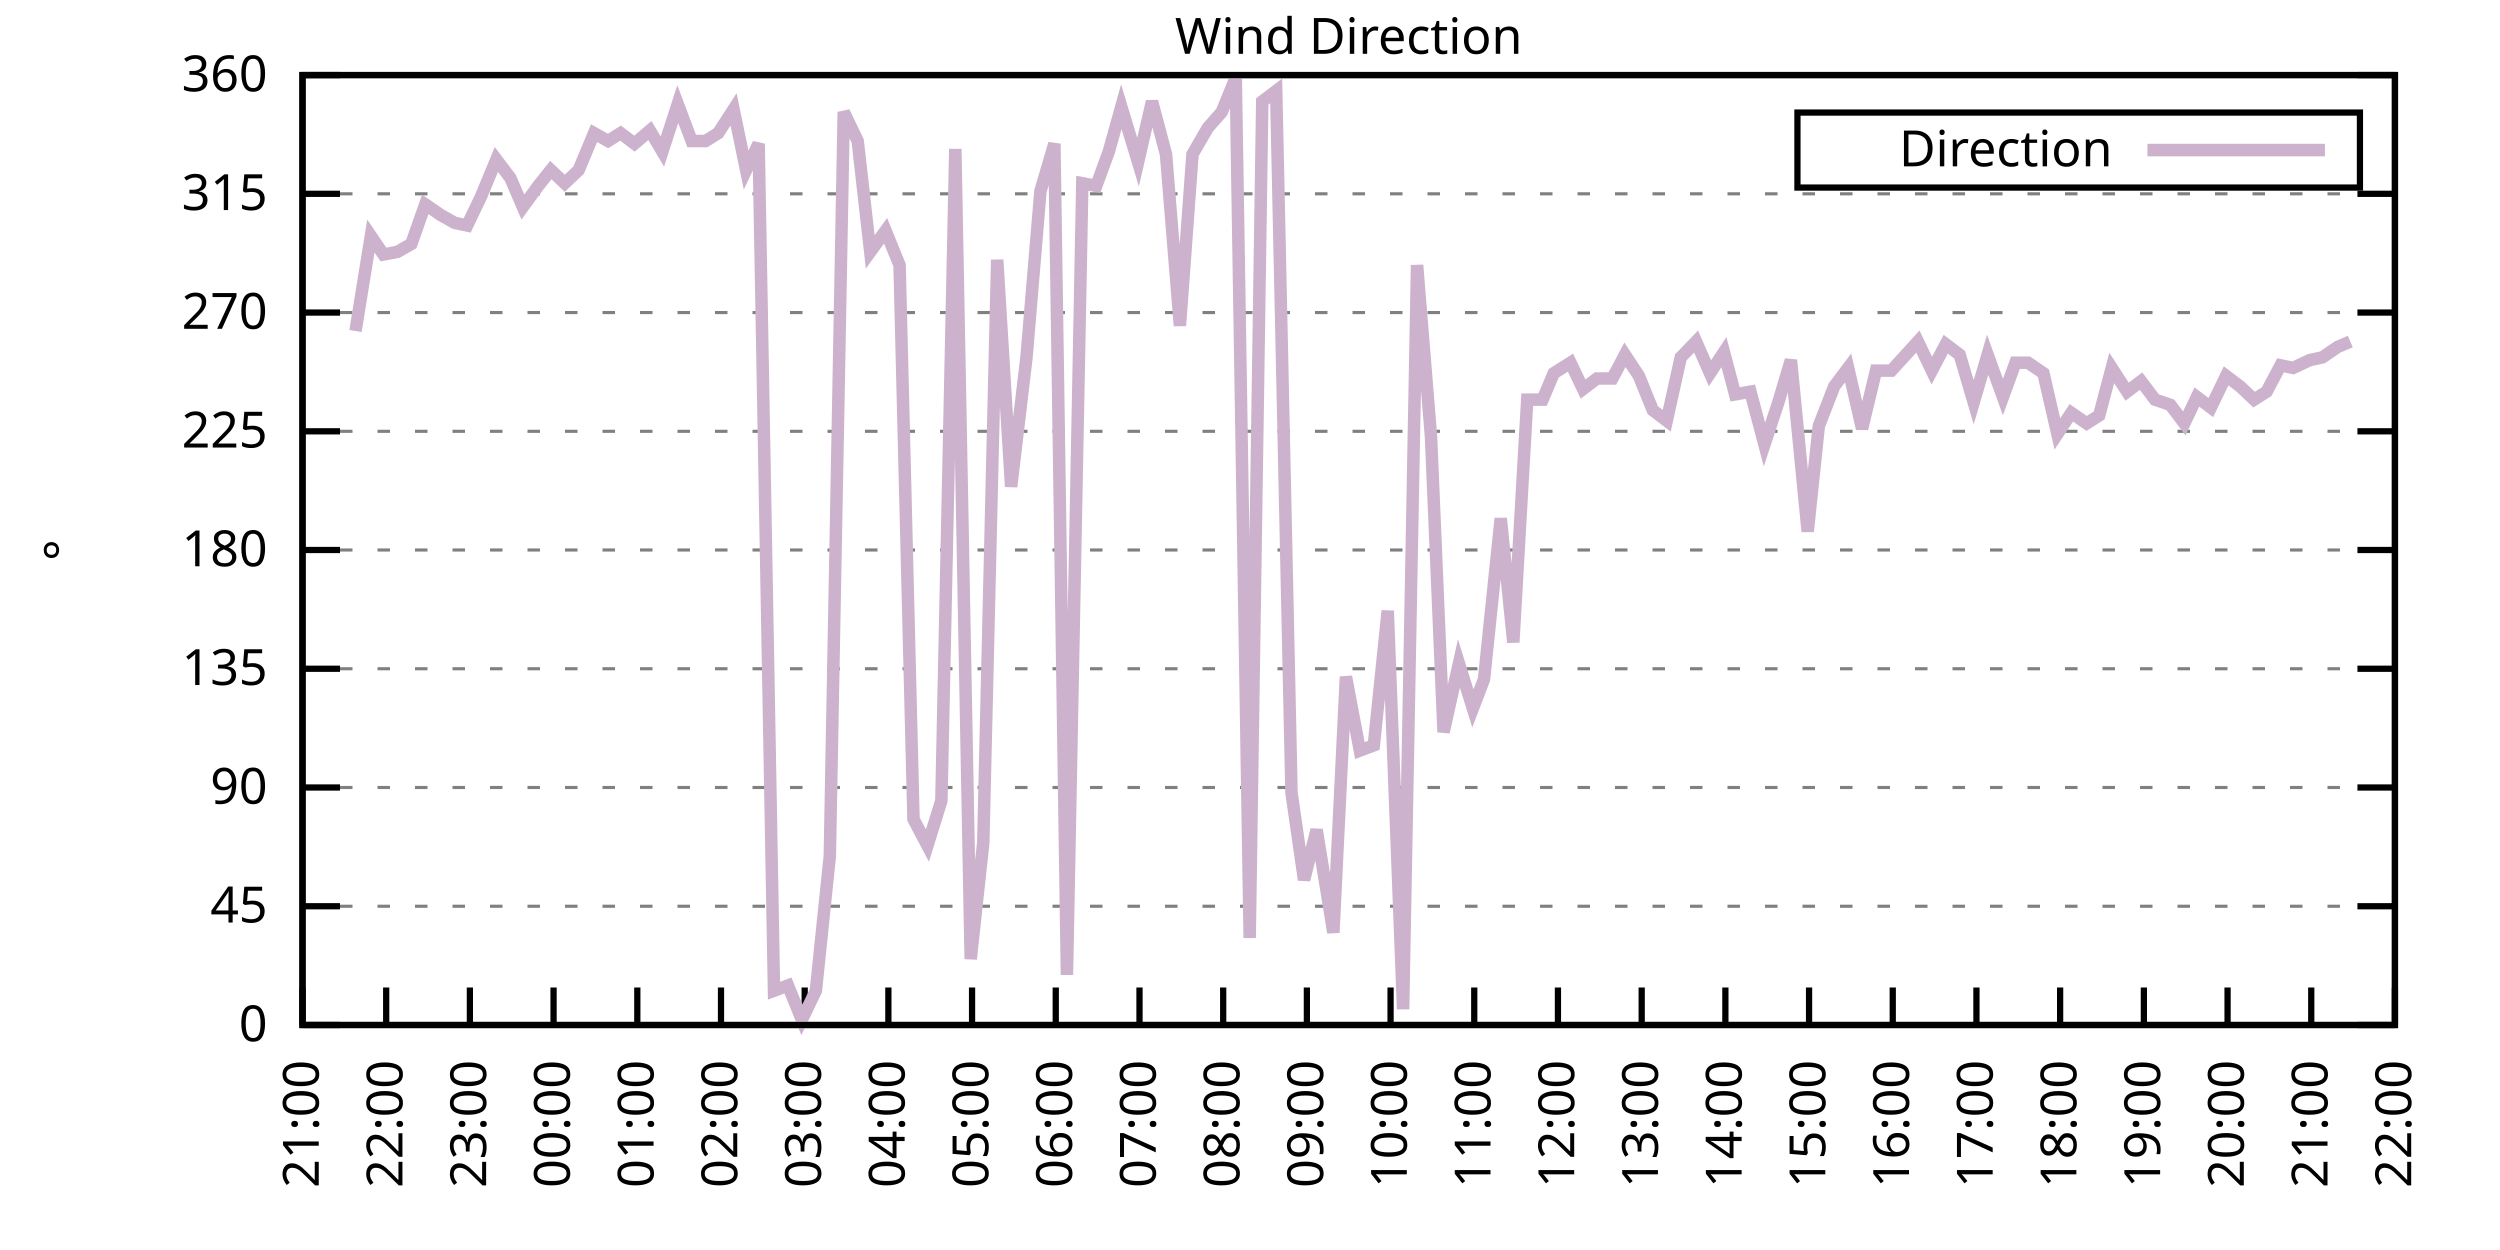
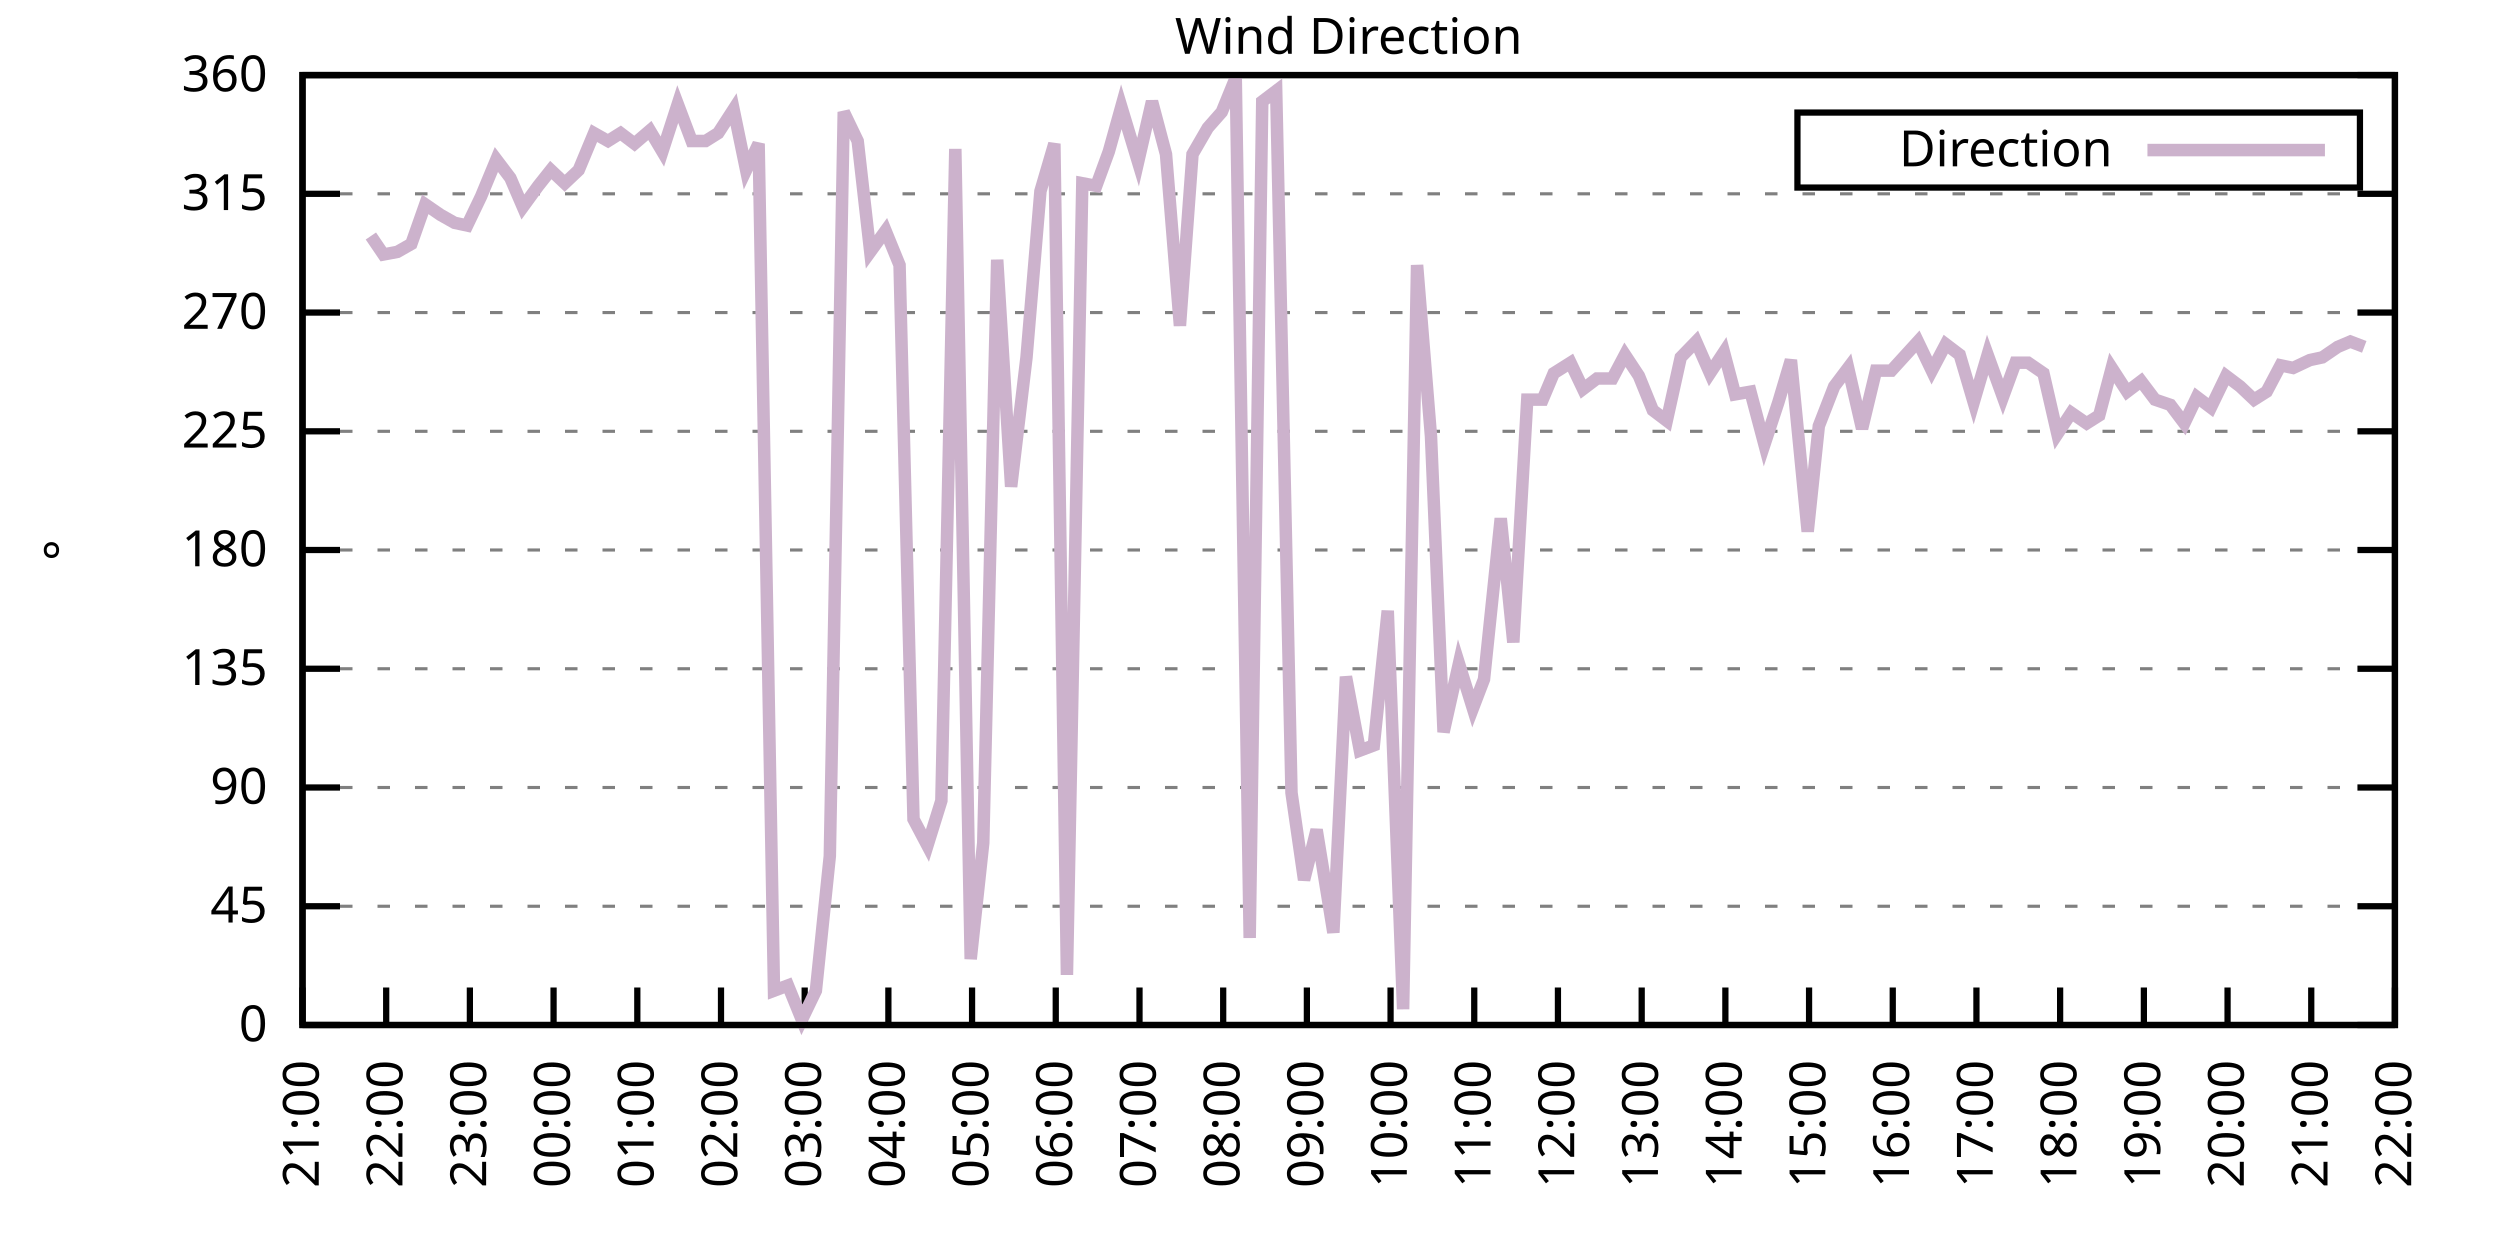
<svg xmlns="http://www.w3.org/2000/svg" xmlns:xlink="http://www.w3.org/1999/xlink" width="400" height="200" viewBox="0 0 400 200">
  <g id="gnuplot_canvas">
    <rect x="0" y="0" width="400" height="200" fill="none" />
    <defs>
      <circle id="gpDot" r="0.5" stroke-width="0.5" stroke="currentColor" />
      <path id="gpPt0" stroke-width="0.333" stroke="currentColor" d="M-1,0 h2 M0,-1 v2" />
      <path id="gpPt1" stroke-width="0.333" stroke="currentColor" d="M-1,-1 L1,1 M1,-1 L-1,1" />
      <path id="gpPt2" stroke-width="0.333" stroke="currentColor" d="M-1,0 L1,0 M0,-1 L0,1 M-1,-1 L1,1 M-1,1 L1,-1" />
      <rect id="gpPt3" stroke-width="0.333" stroke="currentColor" x="-1" y="-1" width="2" height="2" />
      <rect id="gpPt4" stroke-width="0.333" stroke="currentColor" fill="currentColor" x="-1" y="-1" width="2" height="2" />
      <circle id="gpPt5" stroke-width="0.333" stroke="currentColor" cx="0" cy="0" r="1" />
      <use xlink:href="#gpPt5" id="gpPt6" fill="currentColor" stroke="none" />
      <path id="gpPt7" stroke-width="0.333" stroke="currentColor" d="M0,-1.33 L-1.33,0.67 L1.33,0.67 z" />
      <use xlink:href="#gpPt7" id="gpPt8" fill="currentColor" stroke="none" />
      <use xlink:href="#gpPt7" id="gpPt9" stroke="currentColor" transform="rotate(180)" />
      <use xlink:href="#gpPt9" id="gpPt10" fill="currentColor" stroke="none" />
      <use xlink:href="#gpPt3" id="gpPt11" stroke="currentColor" transform="rotate(45)" />
      <use xlink:href="#gpPt11" id="gpPt12" fill="currentColor" stroke="none" />
      <path id="gpPt13" stroke-width="0.333" stroke="currentColor" d="M0,1.330 L1.265,0.411 L0.782,-1.067 L-0.782,-1.076 L-1.265,0.411 z" />
      <use xlink:href="#gpPt13" id="gpPt14" fill="currentColor" stroke="none" />
      <filter id="textbox" filterUnits="objectBoundingBox" x="0" y="0" height="1" width="1">
        <feFlood flood-color="white" flood-opacity="1" result="bgnd" />
        <feComposite in="SourceGraphic" in2="bgnd" operator="atop" />
      </filter>
      <filter id="greybox" filterUnits="objectBoundingBox" x="0" y="0" height="1" width="1">
        <feFlood flood-color="lightgrey" flood-opacity="1" result="grey" />
        <feComposite in="SourceGraphic" in2="grey" operator="atop" />
      </filter>
    </defs>
    <g fill="none" color="white" stroke="currentColor" stroke-width="1.00" stroke-linecap="butt" stroke-linejoin="miter">
</g>
    <g fill="none" color="black" stroke="currentColor" stroke-width="1.00" stroke-linecap="butt" stroke-linejoin="miter">
      <g stroke="none" shape-rendering="crispEdges">
        <polygon fill="rgb(255, 255, 255)" points="48.40,164.00 383.18,164.00 383.18,12.02 48.40,12.02 " />
      </g>
    </g>
    <g fill="none" color="black" stroke="currentColor" stroke-width="1.00" stroke-linecap="butt" stroke-linejoin="miter">
</g>
    <g fill="none" color="black" stroke="black" stroke-width="0.50" stroke-linecap="butt" stroke-linejoin="miter">
</g>
    <g fill="none" color="gray" stroke="currentColor" stroke-width="0.50" stroke-linecap="butt" stroke-linejoin="miter">
      <path stroke="gray" stroke-dasharray="2,4" class="gridline" d="M48.40,164.00 L383.19,164.00  " />
    </g>
    <g fill="none" color="gray" stroke="gray" stroke-width="1.00" stroke-linecap="butt" stroke-linejoin="miter">
</g>
    <g fill="none" color="black" stroke="currentColor" stroke-width="1.00" stroke-linecap="butt" stroke-linejoin="miter">
      <path stroke="black" d="M48.40,164.00 L54.40,164.00 M383.19,164.00 L377.19,164.00  " />
      <g transform="translate(42.80,166.60)" stroke="none" fill="black" font-family="Sans" font-size="8.00" text-anchor="end">
        <text>
          <tspan font-family="Sans"> 0</tspan>
        </text>
      </g>
    </g>
    <g fill="none" color="black" stroke="currentColor" stroke-width="1.00" stroke-linecap="butt" stroke-linejoin="miter">
</g>
    <g fill="none" color="black" stroke="black" stroke-width="0.50" stroke-linecap="butt" stroke-linejoin="miter">
</g>
    <g fill="none" color="gray" stroke="currentColor" stroke-width="0.50" stroke-linecap="butt" stroke-linejoin="miter">
      <path stroke="gray" stroke-dasharray="2,4" class="gridline" d="M48.40,145.00 L383.19,145.00  " />
    </g>
    <g fill="none" color="gray" stroke="gray" stroke-width="1.00" stroke-linecap="butt" stroke-linejoin="miter">
</g>
    <g fill="none" color="black" stroke="currentColor" stroke-width="1.00" stroke-linecap="butt" stroke-linejoin="miter">
      <path stroke="black" d="M48.40,145.00 L54.40,145.00 M383.19,145.00 L377.19,145.00  " />
      <g transform="translate(42.80,147.60)" stroke="none" fill="black" font-family="Sans" font-size="8.00" text-anchor="end">
        <text>
          <tspan font-family="Sans"> 45</tspan>
        </text>
      </g>
    </g>
    <g fill="none" color="black" stroke="currentColor" stroke-width="1.00" stroke-linecap="butt" stroke-linejoin="miter">
</g>
    <g fill="none" color="black" stroke="black" stroke-width="0.50" stroke-linecap="butt" stroke-linejoin="miter">
</g>
    <g fill="none" color="gray" stroke="currentColor" stroke-width="0.50" stroke-linecap="butt" stroke-linejoin="miter">
      <path stroke="gray" stroke-dasharray="2,4" class="gridline" d="M48.40,126.00 L383.19,126.00  " />
    </g>
    <g fill="none" color="gray" stroke="gray" stroke-width="1.00" stroke-linecap="butt" stroke-linejoin="miter">
</g>
    <g fill="none" color="black" stroke="currentColor" stroke-width="1.00" stroke-linecap="butt" stroke-linejoin="miter">
      <path stroke="black" d="M48.40,126.00 L54.40,126.00 M383.19,126.00 L377.19,126.00  " />
      <g transform="translate(42.80,128.60)" stroke="none" fill="black" font-family="Sans" font-size="8.00" text-anchor="end">
        <text>
          <tspan font-family="Sans"> 90</tspan>
        </text>
      </g>
    </g>
    <g fill="none" color="black" stroke="currentColor" stroke-width="1.00" stroke-linecap="butt" stroke-linejoin="miter">
</g>
    <g fill="none" color="black" stroke="black" stroke-width="0.50" stroke-linecap="butt" stroke-linejoin="miter">
</g>
    <g fill="none" color="gray" stroke="currentColor" stroke-width="0.50" stroke-linecap="butt" stroke-linejoin="miter">
      <path stroke="gray" stroke-dasharray="2,4" class="gridline" d="M48.40,107.00 L383.19,107.00  " />
    </g>
    <g fill="none" color="gray" stroke="gray" stroke-width="1.00" stroke-linecap="butt" stroke-linejoin="miter">
</g>
    <g fill="none" color="black" stroke="currentColor" stroke-width="1.00" stroke-linecap="butt" stroke-linejoin="miter">
      <path stroke="black" d="M48.40,107.00 L54.40,107.00 M383.19,107.00 L377.19,107.00  " />
      <g transform="translate(42.80,109.60)" stroke="none" fill="black" font-family="Sans" font-size="8.00" text-anchor="end">
        <text>
          <tspan font-family="Sans"> 135</tspan>
        </text>
      </g>
    </g>
    <g fill="none" color="black" stroke="currentColor" stroke-width="1.00" stroke-linecap="butt" stroke-linejoin="miter">
</g>
    <g fill="none" color="black" stroke="black" stroke-width="0.50" stroke-linecap="butt" stroke-linejoin="miter">
</g>
    <g fill="none" color="gray" stroke="currentColor" stroke-width="0.50" stroke-linecap="butt" stroke-linejoin="miter">
      <path stroke="gray" stroke-dasharray="2,4" class="gridline" d="M48.40,88.00 L383.19,88.00  " />
    </g>
    <g fill="none" color="gray" stroke="gray" stroke-width="1.00" stroke-linecap="butt" stroke-linejoin="miter">
</g>
    <g fill="none" color="black" stroke="currentColor" stroke-width="1.00" stroke-linecap="butt" stroke-linejoin="miter">
      <path stroke="black" d="M48.40,88.00 L54.40,88.00 M383.19,88.00 L377.19,88.00  " />
      <g transform="translate(42.80,90.60)" stroke="none" fill="black" font-family="Sans" font-size="8.00" text-anchor="end">
        <text>
          <tspan font-family="Sans"> 180</tspan>
        </text>
      </g>
    </g>
    <g fill="none" color="black" stroke="currentColor" stroke-width="1.00" stroke-linecap="butt" stroke-linejoin="miter">
</g>
    <g fill="none" color="black" stroke="black" stroke-width="0.50" stroke-linecap="butt" stroke-linejoin="miter">
</g>
    <g fill="none" color="gray" stroke="currentColor" stroke-width="0.50" stroke-linecap="butt" stroke-linejoin="miter">
      <path stroke="gray" stroke-dasharray="2,4" class="gridline" d="M48.40,69.01 L383.19,69.01  " />
    </g>
    <g fill="none" color="gray" stroke="gray" stroke-width="1.00" stroke-linecap="butt" stroke-linejoin="miter">
</g>
    <g fill="none" color="black" stroke="currentColor" stroke-width="1.00" stroke-linecap="butt" stroke-linejoin="miter">
      <path stroke="black" d="M48.40,69.01 L54.40,69.01 M383.19,69.01 L377.19,69.01  " />
      <g transform="translate(42.80,71.61)" stroke="none" fill="black" font-family="Sans" font-size="8.00" text-anchor="end">
        <text>
          <tspan font-family="Sans"> 225</tspan>
        </text>
      </g>
    </g>
    <g fill="none" color="black" stroke="currentColor" stroke-width="1.00" stroke-linecap="butt" stroke-linejoin="miter">
</g>
    <g fill="none" color="black" stroke="black" stroke-width="0.50" stroke-linecap="butt" stroke-linejoin="miter">
</g>
    <g fill="none" color="gray" stroke="currentColor" stroke-width="0.50" stroke-linecap="butt" stroke-linejoin="miter">
      <path stroke="gray" stroke-dasharray="2,4" class="gridline" d="M48.40,50.01 L383.19,50.01  " />
    </g>
    <g fill="none" color="gray" stroke="gray" stroke-width="1.00" stroke-linecap="butt" stroke-linejoin="miter">
</g>
    <g fill="none" color="black" stroke="currentColor" stroke-width="1.00" stroke-linecap="butt" stroke-linejoin="miter">
      <path stroke="black" d="M48.40,50.01 L54.40,50.01 M383.19,50.01 L377.19,50.01  " />
      <g transform="translate(42.80,52.61)" stroke="none" fill="black" font-family="Sans" font-size="8.00" text-anchor="end">
        <text>
          <tspan font-family="Sans"> 270</tspan>
        </text>
      </g>
    </g>
    <g fill="none" color="black" stroke="currentColor" stroke-width="1.00" stroke-linecap="butt" stroke-linejoin="miter">
</g>
    <g fill="none" color="black" stroke="black" stroke-width="0.50" stroke-linecap="butt" stroke-linejoin="miter">
</g>
    <g fill="none" color="gray" stroke="currentColor" stroke-width="0.50" stroke-linecap="butt" stroke-linejoin="miter">
      <path stroke="gray" stroke-dasharray="2,4" class="gridline" d="M48.40,31.01 L383.19,31.01  " />
    </g>
    <g fill="none" color="gray" stroke="gray" stroke-width="1.00" stroke-linecap="butt" stroke-linejoin="miter">
</g>
    <g fill="none" color="black" stroke="currentColor" stroke-width="1.00" stroke-linecap="butt" stroke-linejoin="miter">
      <path stroke="black" d="M48.40,31.01 L54.40,31.01 M383.19,31.01 L377.19,31.01  " />
      <g transform="translate(42.80,33.61)" stroke="none" fill="black" font-family="Sans" font-size="8.00" text-anchor="end">
        <text>
          <tspan font-family="Sans"> 315</tspan>
        </text>
      </g>
    </g>
    <g fill="none" color="black" stroke="currentColor" stroke-width="1.00" stroke-linecap="butt" stroke-linejoin="miter">
</g>
    <g fill="none" color="black" stroke="black" stroke-width="0.50" stroke-linecap="butt" stroke-linejoin="miter">
</g>
    <g fill="none" color="gray" stroke="currentColor" stroke-width="0.50" stroke-linecap="butt" stroke-linejoin="miter">
      <path stroke="gray" stroke-dasharray="2,4" class="gridline" d="M48.40,12.01 L383.19,12.01  " />
    </g>
    <g fill="none" color="gray" stroke="gray" stroke-width="1.00" stroke-linecap="butt" stroke-linejoin="miter">
</g>
    <g fill="none" color="black" stroke="currentColor" stroke-width="1.00" stroke-linecap="butt" stroke-linejoin="miter">
      <path stroke="black" d="M48.40,12.01 L54.40,12.01 M383.19,12.01 L377.19,12.01  " />
      <g transform="translate(42.80,14.61)" stroke="none" fill="black" font-family="Sans" font-size="8.00" text-anchor="end">
        <text>
          <tspan font-family="Sans"> 360</tspan>
        </text>
      </g>
    </g>
    <g fill="none" color="black" stroke="currentColor" stroke-width="1.00" stroke-linecap="butt" stroke-linejoin="miter">
      <path stroke="black" d="M48.40,164.00 L48.40,158.00  " />
      <g transform="translate(51.00,169.60) rotate(270.00)" stroke="none" fill="black" font-family="Sans" font-size="8.00" text-anchor="end">
        <text>
          <tspan font-family="Sans">21:00</tspan>
        </text>
      </g>
    </g>
    <g fill="none" color="black" stroke="currentColor" stroke-width="1.00" stroke-linecap="butt" stroke-linejoin="miter">
      <path stroke="black" d="M61.79,164.00 L61.79,158.00  " />
      <g transform="translate(64.39,169.60) rotate(270.00)" stroke="none" fill="black" font-family="Sans" font-size="8.00" text-anchor="end">
        <text>
          <tspan font-family="Sans">22:00</tspan>
        </text>
      </g>
    </g>
    <g fill="none" color="black" stroke="currentColor" stroke-width="1.00" stroke-linecap="butt" stroke-linejoin="miter">
      <path stroke="black" d="M75.18,164.00 L75.18,158.00  " />
      <g transform="translate(77.78,169.60) rotate(270.00)" stroke="none" fill="black" font-family="Sans" font-size="8.00" text-anchor="end">
        <text>
          <tspan font-family="Sans">23:00</tspan>
        </text>
      </g>
    </g>
    <g fill="none" color="black" stroke="currentColor" stroke-width="1.00" stroke-linecap="butt" stroke-linejoin="miter">
      <path stroke="black" d="M88.57,164.00 L88.57,158.00  " />
      <g transform="translate(91.17,169.60) rotate(270.00)" stroke="none" fill="black" font-family="Sans" font-size="8.00" text-anchor="end">
        <text>
          <tspan font-family="Sans">00:00</tspan>
        </text>
      </g>
    </g>
    <g fill="none" color="black" stroke="currentColor" stroke-width="1.00" stroke-linecap="butt" stroke-linejoin="miter">
      <path stroke="black" d="M101.97,164.00 L101.97,158.00  " />
      <g transform="translate(104.57,169.60) rotate(270.00)" stroke="none" fill="black" font-family="Sans" font-size="8.00" text-anchor="end">
        <text>
          <tspan font-family="Sans">01:00</tspan>
        </text>
      </g>
    </g>
    <g fill="none" color="black" stroke="currentColor" stroke-width="1.00" stroke-linecap="butt" stroke-linejoin="miter">
      <path stroke="black" d="M115.36,164.00 L115.36,158.00  " />
      <g transform="translate(117.96,169.60) rotate(270.00)" stroke="none" fill="black" font-family="Sans" font-size="8.00" text-anchor="end">
        <text>
          <tspan font-family="Sans">02:00</tspan>
        </text>
      </g>
    </g>
    <g fill="none" color="black" stroke="currentColor" stroke-width="1.00" stroke-linecap="butt" stroke-linejoin="miter">
      <path stroke="black" d="M128.75,164.00 L128.75,158.00  " />
      <g transform="translate(131.35,169.60) rotate(270.00)" stroke="none" fill="black" font-family="Sans" font-size="8.00" text-anchor="end">
        <text>
          <tspan font-family="Sans">03:00</tspan>
        </text>
      </g>
    </g>
    <g fill="none" color="black" stroke="currentColor" stroke-width="1.00" stroke-linecap="butt" stroke-linejoin="miter">
      <path stroke="black" d="M142.14,164.00 L142.14,158.00  " />
      <g transform="translate(144.74,169.60) rotate(270.00)" stroke="none" fill="black" font-family="Sans" font-size="8.00" text-anchor="end">
        <text>
          <tspan font-family="Sans">04:00</tspan>
        </text>
      </g>
    </g>
    <g fill="none" color="black" stroke="currentColor" stroke-width="1.00" stroke-linecap="butt" stroke-linejoin="miter">
      <path stroke="black" d="M155.53,164.00 L155.53,158.00  " />
      <g transform="translate(158.13,169.60) rotate(270.00)" stroke="none" fill="black" font-family="Sans" font-size="8.00" text-anchor="end">
        <text>
          <tspan font-family="Sans">05:00</tspan>
        </text>
      </g>
    </g>
    <g fill="none" color="black" stroke="currentColor" stroke-width="1.00" stroke-linecap="butt" stroke-linejoin="miter">
      <path stroke="black" d="M168.92,164.00 L168.92,158.00  " />
      <g transform="translate(171.52,169.60) rotate(270.00)" stroke="none" fill="black" font-family="Sans" font-size="8.00" text-anchor="end">
        <text>
          <tspan font-family="Sans">06:00</tspan>
        </text>
      </g>
    </g>
    <g fill="none" color="black" stroke="currentColor" stroke-width="1.00" stroke-linecap="butt" stroke-linejoin="miter">
      <path stroke="black" d="M182.32,164.00 L182.32,158.00  " />
      <g transform="translate(184.92,169.60) rotate(270.00)" stroke="none" fill="black" font-family="Sans" font-size="8.00" text-anchor="end">
        <text>
          <tspan font-family="Sans">07:00</tspan>
        </text>
      </g>
    </g>
    <g fill="none" color="black" stroke="currentColor" stroke-width="1.00" stroke-linecap="butt" stroke-linejoin="miter">
      <path stroke="black" d="M195.71,164.00 L195.71,158.00  " />
      <g transform="translate(198.31,169.60) rotate(270.00)" stroke="none" fill="black" font-family="Sans" font-size="8.00" text-anchor="end">
        <text>
          <tspan font-family="Sans">08:00</tspan>
        </text>
      </g>
    </g>
    <g fill="none" color="black" stroke="currentColor" stroke-width="1.00" stroke-linecap="butt" stroke-linejoin="miter">
      <path stroke="black" d="M209.10,164.00 L209.10,158.00  " />
      <g transform="translate(211.70,169.60) rotate(270.00)" stroke="none" fill="black" font-family="Sans" font-size="8.00" text-anchor="end">
        <text>
          <tspan font-family="Sans">09:00</tspan>
        </text>
      </g>
    </g>
    <g fill="none" color="black" stroke="currentColor" stroke-width="1.00" stroke-linecap="butt" stroke-linejoin="miter">
      <path stroke="black" d="M222.49,164.00 L222.49,158.00  " />
      <g transform="translate(225.09,169.60) rotate(270.00)" stroke="none" fill="black" font-family="Sans" font-size="8.00" text-anchor="end">
        <text>
          <tspan font-family="Sans">10:00</tspan>
        </text>
      </g>
    </g>
    <g fill="none" color="black" stroke="currentColor" stroke-width="1.00" stroke-linecap="butt" stroke-linejoin="miter">
      <path stroke="black" d="M235.88,164.00 L235.88,158.00  " />
      <g transform="translate(238.48,169.60) rotate(270.00)" stroke="none" fill="black" font-family="Sans" font-size="8.00" text-anchor="end">
        <text>
          <tspan font-family="Sans">11:00</tspan>
        </text>
      </g>
    </g>
    <g fill="none" color="black" stroke="currentColor" stroke-width="1.00" stroke-linecap="butt" stroke-linejoin="miter">
      <path stroke="black" d="M249.27,164.00 L249.27,158.00  " />
      <g transform="translate(251.87,169.60) rotate(270.00)" stroke="none" fill="black" font-family="Sans" font-size="8.00" text-anchor="end">
        <text>
          <tspan font-family="Sans">12:00</tspan>
        </text>
      </g>
    </g>
    <g fill="none" color="black" stroke="currentColor" stroke-width="1.00" stroke-linecap="butt" stroke-linejoin="miter">
      <path stroke="black" d="M262.67,164.00 L262.67,158.00  " />
      <g transform="translate(265.27,169.60) rotate(270.00)" stroke="none" fill="black" font-family="Sans" font-size="8.00" text-anchor="end">
        <text>
          <tspan font-family="Sans">13:00</tspan>
        </text>
      </g>
    </g>
    <g fill="none" color="black" stroke="currentColor" stroke-width="1.00" stroke-linecap="butt" stroke-linejoin="miter">
      <path stroke="black" d="M276.06,164.00 L276.06,158.00  " />
      <g transform="translate(278.66,169.60) rotate(270.00)" stroke="none" fill="black" font-family="Sans" font-size="8.00" text-anchor="end">
        <text>
          <tspan font-family="Sans">14:00</tspan>
        </text>
      </g>
    </g>
    <g fill="none" color="black" stroke="currentColor" stroke-width="1.00" stroke-linecap="butt" stroke-linejoin="miter">
      <path stroke="black" d="M289.45,164.00 L289.45,158.00  " />
      <g transform="translate(292.05,169.60) rotate(270.00)" stroke="none" fill="black" font-family="Sans" font-size="8.00" text-anchor="end">
        <text>
          <tspan font-family="Sans">15:00</tspan>
        </text>
      </g>
    </g>
    <g fill="none" color="black" stroke="currentColor" stroke-width="1.00" stroke-linecap="butt" stroke-linejoin="miter">
      <path stroke="black" d="M302.84,164.00 L302.84,158.00  " />
      <g transform="translate(305.44,169.60) rotate(270.00)" stroke="none" fill="black" font-family="Sans" font-size="8.00" text-anchor="end">
        <text>
          <tspan font-family="Sans">16:00</tspan>
        </text>
      </g>
    </g>
    <g fill="none" color="black" stroke="currentColor" stroke-width="1.00" stroke-linecap="butt" stroke-linejoin="miter">
      <path stroke="black" d="M316.23,164.00 L316.23,158.00  " />
      <g transform="translate(318.83,169.60) rotate(270.00)" stroke="none" fill="black" font-family="Sans" font-size="8.00" text-anchor="end">
        <text>
          <tspan font-family="Sans">17:00</tspan>
        </text>
      </g>
    </g>
    <g fill="none" color="black" stroke="currentColor" stroke-width="1.00" stroke-linecap="butt" stroke-linejoin="miter">
      <path stroke="black" d="M329.62,164.00 L329.62,158.00  " />
      <g transform="translate(332.22,169.60) rotate(270.00)" stroke="none" fill="black" font-family="Sans" font-size="8.00" text-anchor="end">
        <text>
          <tspan font-family="Sans">18:00</tspan>
        </text>
      </g>
    </g>
    <g fill="none" color="black" stroke="currentColor" stroke-width="1.00" stroke-linecap="butt" stroke-linejoin="miter">
      <path stroke="black" d="M343.02,164.00 L343.02,158.00  " />
      <g transform="translate(345.62,169.60) rotate(270.00)" stroke="none" fill="black" font-family="Sans" font-size="8.00" text-anchor="end">
        <text>
          <tspan font-family="Sans">19:00</tspan>
        </text>
      </g>
    </g>
    <g fill="none" color="black" stroke="currentColor" stroke-width="1.00" stroke-linecap="butt" stroke-linejoin="miter">
      <path stroke="black" d="M356.41,164.00 L356.41,158.00  " />
      <g transform="translate(359.01,169.60) rotate(270.00)" stroke="none" fill="black" font-family="Sans" font-size="8.00" text-anchor="end">
        <text>
          <tspan font-family="Sans">20:00</tspan>
        </text>
      </g>
    </g>
    <g fill="none" color="black" stroke="currentColor" stroke-width="1.00" stroke-linecap="butt" stroke-linejoin="miter">
      <path stroke="black" d="M369.80,164.00 L369.80,158.00  " />
      <g transform="translate(372.40,169.60) rotate(270.00)" stroke="none" fill="black" font-family="Sans" font-size="8.00" text-anchor="end">
        <text>
          <tspan font-family="Sans">21:00</tspan>
        </text>
      </g>
    </g>
    <g fill="none" color="black" stroke="currentColor" stroke-width="1.00" stroke-linecap="butt" stroke-linejoin="miter">
      <path stroke="black" d="M383.19,164.00 L383.19,158.00  " />
      <g transform="translate(385.79,169.60) rotate(270.00)" stroke="none" fill="black" font-family="Sans" font-size="8.00" text-anchor="end">
        <text>
          <tspan font-family="Sans">22:00</tspan>
        </text>
      </g>
    </g>
    <g fill="none" color="black" stroke="currentColor" stroke-width="1.00" stroke-linecap="butt" stroke-linejoin="miter">
</g>
    <g fill="none" color="black" stroke="currentColor" stroke-width="1.00" stroke-linecap="butt" stroke-linejoin="miter">
      <path stroke="black" d="M48.40,12.01 L48.40,164.00 L383.19,164.00 L383.19,12.01 L48.40,12.01 Z  " />
    </g>
    <g fill="none" color="black" stroke="currentColor" stroke-width="1.00" stroke-linecap="butt" stroke-linejoin="miter">
</g>
    <g fill="none" color="black" stroke="currentColor" stroke-width="1.00" stroke-linecap="butt" stroke-linejoin="miter">
      <path stroke="black" d="M287.59,30.01 L287.59,18.01 L377.59,18.01 L377.59,30.01 L287.59,30.01 Z  " />
    </g>
    <g id="Wind_direction_plot_1">
      <g fill="none" color="white" stroke="black" stroke-width="2.00" stroke-linecap="butt" stroke-linejoin="miter">
</g>
      <g fill="none" color="black" stroke="currentColor" stroke-width="2.00" stroke-linecap="butt" stroke-linejoin="miter">
        <g transform="translate(337.99,26.61)" stroke="none" fill="black" font-family="Sans" font-size="8.00" text-anchor="end">
          <text>
            <tspan font-family="Sans">Direction</tspan>
          </text>
        </g>
      </g>
      <g fill="none" color="black" stroke="currentColor" stroke-width="2.00" stroke-linecap="butt" stroke-linejoin="miter">
-         <path stroke="rgb(204, 178, 204)" d="M343.59,24.01 L371.99,24.01 M56.88,52.96 L59.34,37.76 L61.35,40.72 L63.58,40.30 L65.81,39.03 L68.04,32.70   L70.50,34.39 L72.73,35.65 L74.74,36.08 L76.97,31.43 L79.42,25.52 L81.66,28.48 L83.66,33.12 L86.12,29.74   L88.13,27.21 L90.36,29.32 L92.59,27.21 L95.05,21.30 L97.28,22.56 L99.29,21.30 L101.52,22.99 L103.98,20.88   L105.98,24.25 L108.44,16.65 L110.67,22.56 L112.90,22.56 L114.91,21.30 L117.37,17.50 L119.38,27.21 L121.38,22.99   L123.84,158.51 L126.07,157.67 L128.30,163.16 L130.54,158.51 L132.77,136.98 L135.00,17.92 L137.23,22.56 L139.24,40.30   L141.69,36.92 L143.93,42.41 L146.16,131.07 L148.39,135.29 L150.62,128.11 L152.85,23.83 L155.31,153.45 L157.32,134.87   L159.55,41.56 L161.78,77.87 L164.24,57.18 L166.47,30.59 L168.70,22.99 L170.71,155.98 L173.17,29.32 L175.40,29.74   L177.41,24.25 L179.41,17.08 L182.09,25.94 L184.32,16.23 L186.56,24.68 L188.79,52.12 L190.80,24.68 L193.25,20.45   L195.48,17.92 L197.72,12.43 L199.95,150.07 L201.96,16.23 L204.19,14.54 L206.64,126.85 L208.65,140.78 L210.66,132.76   L213.34,149.22 L215.35,108.27 L217.58,120.09 L219.81,119.25 L222.04,97.72 L224.50,161.47 L226.73,42.41 L228.96,69.85   L230.97,117.14 L233.43,106.16 L235.66,113.34 L237.44,108.69 L240.12,82.94 L242.13,102.78 L244.36,63.94 L246.82,63.94   L248.60,59.72 L251.28,58.03 L253.29,62.25 L255.52,60.56 L257.98,60.56 L259.99,56.76 L262.22,60.14 L264.45,65.63   L266.68,67.32 L268.92,57.18 L271.37,54.65 L273.60,59.72 L275.83,56.34 L277.62,63.10 L280.07,62.67 L282.31,71.12   L284.54,64.36 L286.55,57.61 L289.23,85.05 L291.01,68.16 L293.47,61.83 L295.70,58.87 L297.93,68.58 L300.16,59.30   L302.62,59.30 L306.86,54.65 L309.09,59.30 L311.32,55.07 L313.55,56.76 L315.79,64.36 L318.02,56.76 L320.47,63.52   L322.48,58.03 L324.49,58.03 L326.95,59.72 L329.18,69.43 L331.41,66.05 L333.86,67.74 L335.87,66.47 L337.88,58.87   L340.34,62.67 L342.57,60.98 L344.80,63.94 L347.26,64.78 L349.49,67.74 L351.50,63.52 L353.73,65.21 L356.18,60.14   L358.42,61.83 L360.65,63.94 L362.66,62.67 L364.89,58.45 L366.90,58.87 L369.58,57.61 L371.58,57.18 L374.04,55.50   L376.05,54.65  " />
+         <path stroke="rgb(204, 178, 204)" d="M343.59,24.01 L371.99,24.01 M59.34,37.76 L61.35,40.72 L63.58,40.30 L65.81,39.03 L68.04,32.70 L70.50,34.39   L72.73,35.65 L74.74,36.08 L76.97,31.43 L79.42,25.52 L81.66,28.48 L83.66,33.12 L86.12,29.74 L88.13,27.21   L90.36,29.32 L92.59,27.21 L95.05,21.30 L97.28,22.56 L99.29,21.30 L101.52,22.99 L103.98,20.88 L105.98,24.25   L108.44,16.65 L110.67,22.56 L112.90,22.56 L114.91,21.30 L117.37,17.50 L119.38,27.21 L121.38,22.99 L123.84,158.51   L126.07,157.67 L128.30,163.16 L130.54,158.51 L132.77,136.98 L135.00,17.92 L137.23,22.56 L139.24,40.30 L141.69,36.92   L143.93,42.41 L146.16,131.07 L148.39,135.29 L150.62,128.11 L152.85,23.83 L155.31,153.45 L157.32,134.87 L159.55,41.56   L161.78,77.87 L164.24,57.18 L166.47,30.59 L168.70,22.99 L170.71,155.98 L173.17,29.32 L175.40,29.74 L177.41,24.25   L179.41,17.08 L182.09,25.94 L184.32,16.23 L186.56,24.68 L188.79,52.12 L190.80,24.68 L193.25,20.45 L195.48,17.92   L197.72,12.43 L199.95,150.07 L201.96,16.23 L204.19,14.54 L206.64,126.85 L208.65,140.78 L210.66,132.76 L213.34,149.22   L215.35,108.27 L217.58,120.09 L219.81,119.25 L222.04,97.72 L224.50,161.47 L226.73,42.41 L228.96,69.85 L230.97,117.14   L233.43,106.16 L235.66,113.34 L237.44,108.69 L240.12,82.94 L242.13,102.78 L244.36,63.94 L246.82,63.94 L248.60,59.72   L251.28,58.03 L253.29,62.25 L255.52,60.56 L257.98,60.56 L259.99,56.76 L262.22,60.14 L264.45,65.63 L266.68,67.32   L268.92,57.18 L271.37,54.65 L273.60,59.72 L275.83,56.34 L277.62,63.10 L280.07,62.67 L282.31,71.12 L284.54,64.36   L286.55,57.61 L289.23,85.05 L291.01,68.16 L293.47,61.83 L295.70,58.87 L297.93,68.58 L300.16,59.30 L302.62,59.30   L306.86,54.65 L309.09,59.30 L311.32,55.07 L313.55,56.76 L315.79,64.36 L318.02,56.76 L320.47,63.52 L322.48,58.03   L324.49,58.03 L326.95,59.72 L329.18,69.43 L331.41,66.05 L333.86,67.74 L335.87,66.47 L337.88,58.87 L340.34,62.67   L342.57,60.98 L344.80,63.94 L347.26,64.78 L349.49,67.74 L351.50,63.52 L353.73,65.21 L356.18,60.14 L358.42,61.83   L360.65,63.94 L362.66,62.67 L364.89,58.45 L366.90,58.87 L369.58,57.61 L371.58,57.18 L374.04,55.50 L376.05,54.65   L378.28,55.50  " />
      </g>
    </g>
    <g fill="none" color="black" stroke="currentColor" stroke-width="2.00" stroke-linecap="butt" stroke-linejoin="miter">
</g>
    <g fill="none" color="black" stroke="black" stroke-width="1.00" stroke-linecap="butt" stroke-linejoin="miter">
</g>
    <g fill="none" color="black" stroke="currentColor" stroke-width="1.00" stroke-linecap="butt" stroke-linejoin="miter">
      <path stroke="black" d="M48.40,12.01 L48.40,164.00 L383.19,164.00 L383.19,12.01 L48.40,12.01 Z  " />
      <g transform="translate(12.80,88.01) rotate(270.00)" stroke="none" fill="black" font-family="Sans" font-size="8.00" text-anchor="middle">
        <text>
          <tspan font-family="Sans">°</tspan>
        </text>
      </g>
    </g>
    <g fill="none" color="black" stroke="currentColor" stroke-width="1.00" stroke-linecap="butt" stroke-linejoin="miter">
</g>
    <g fill="none" color="black" stroke="currentColor" stroke-width="1.00" stroke-linecap="butt" stroke-linejoin="miter">
      <g transform="translate(215.79,8.61)" stroke="none" fill="black" font-family="Sans" font-size="8.00" text-anchor="middle">
        <text>
          <tspan font-family="Sans">Wind Direction</tspan>
        </text>
      </g>
    </g>
    <g fill="none" color="black" stroke="currentColor" stroke-width="1.00" stroke-linecap="butt" stroke-linejoin="miter">
</g>
  </g>
</svg>
